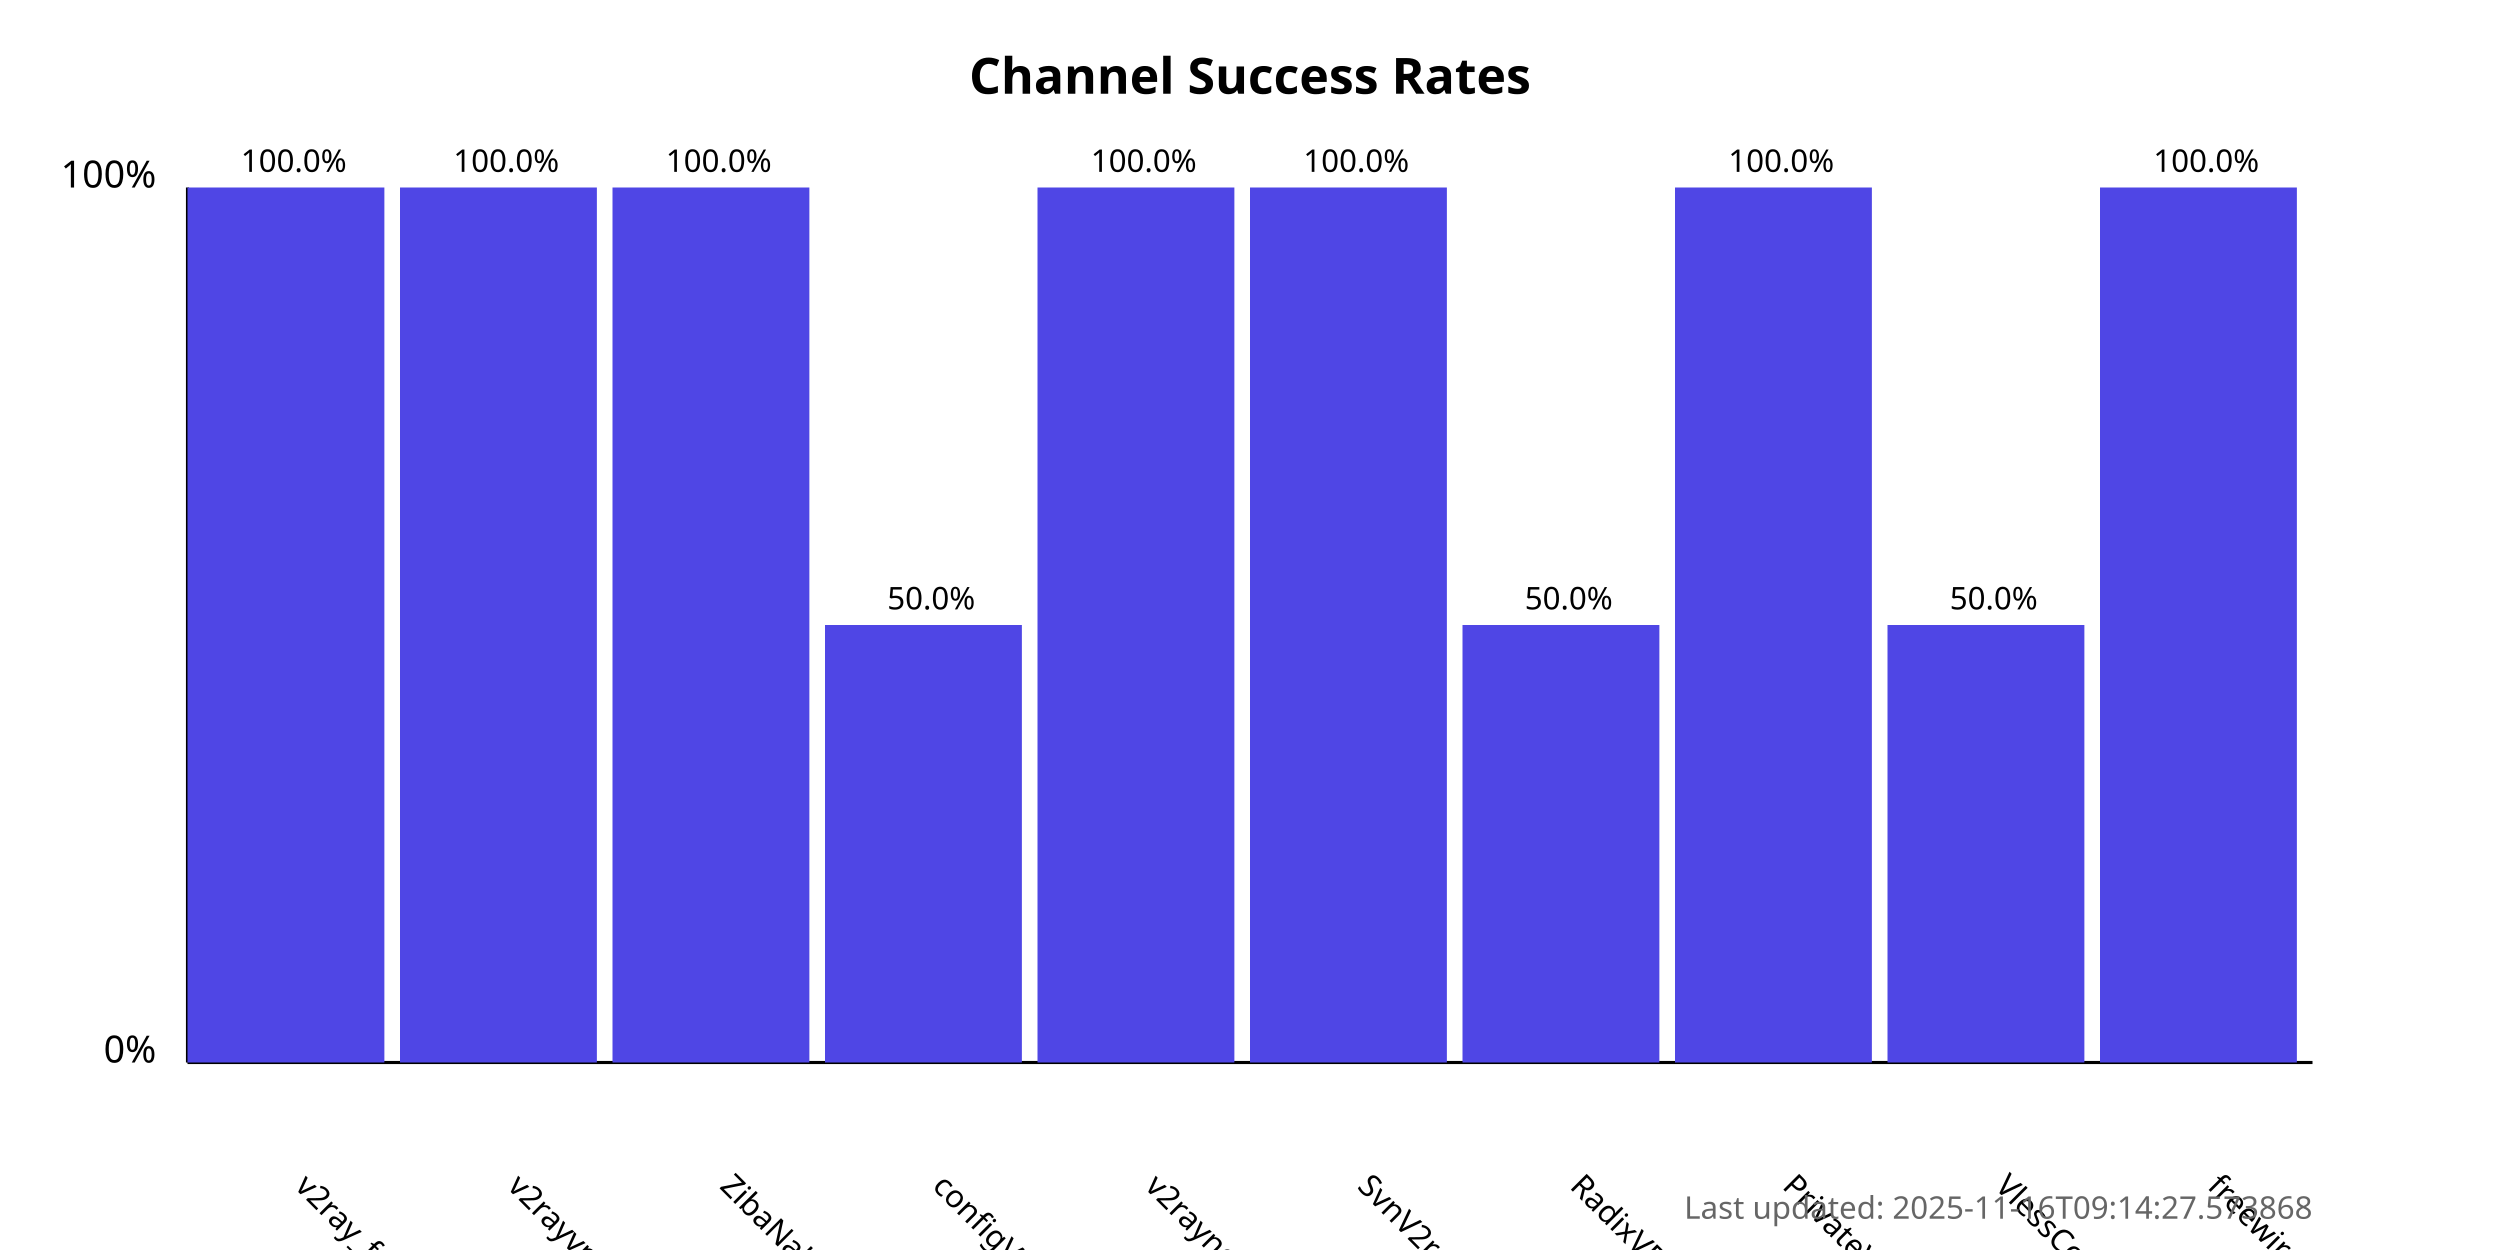
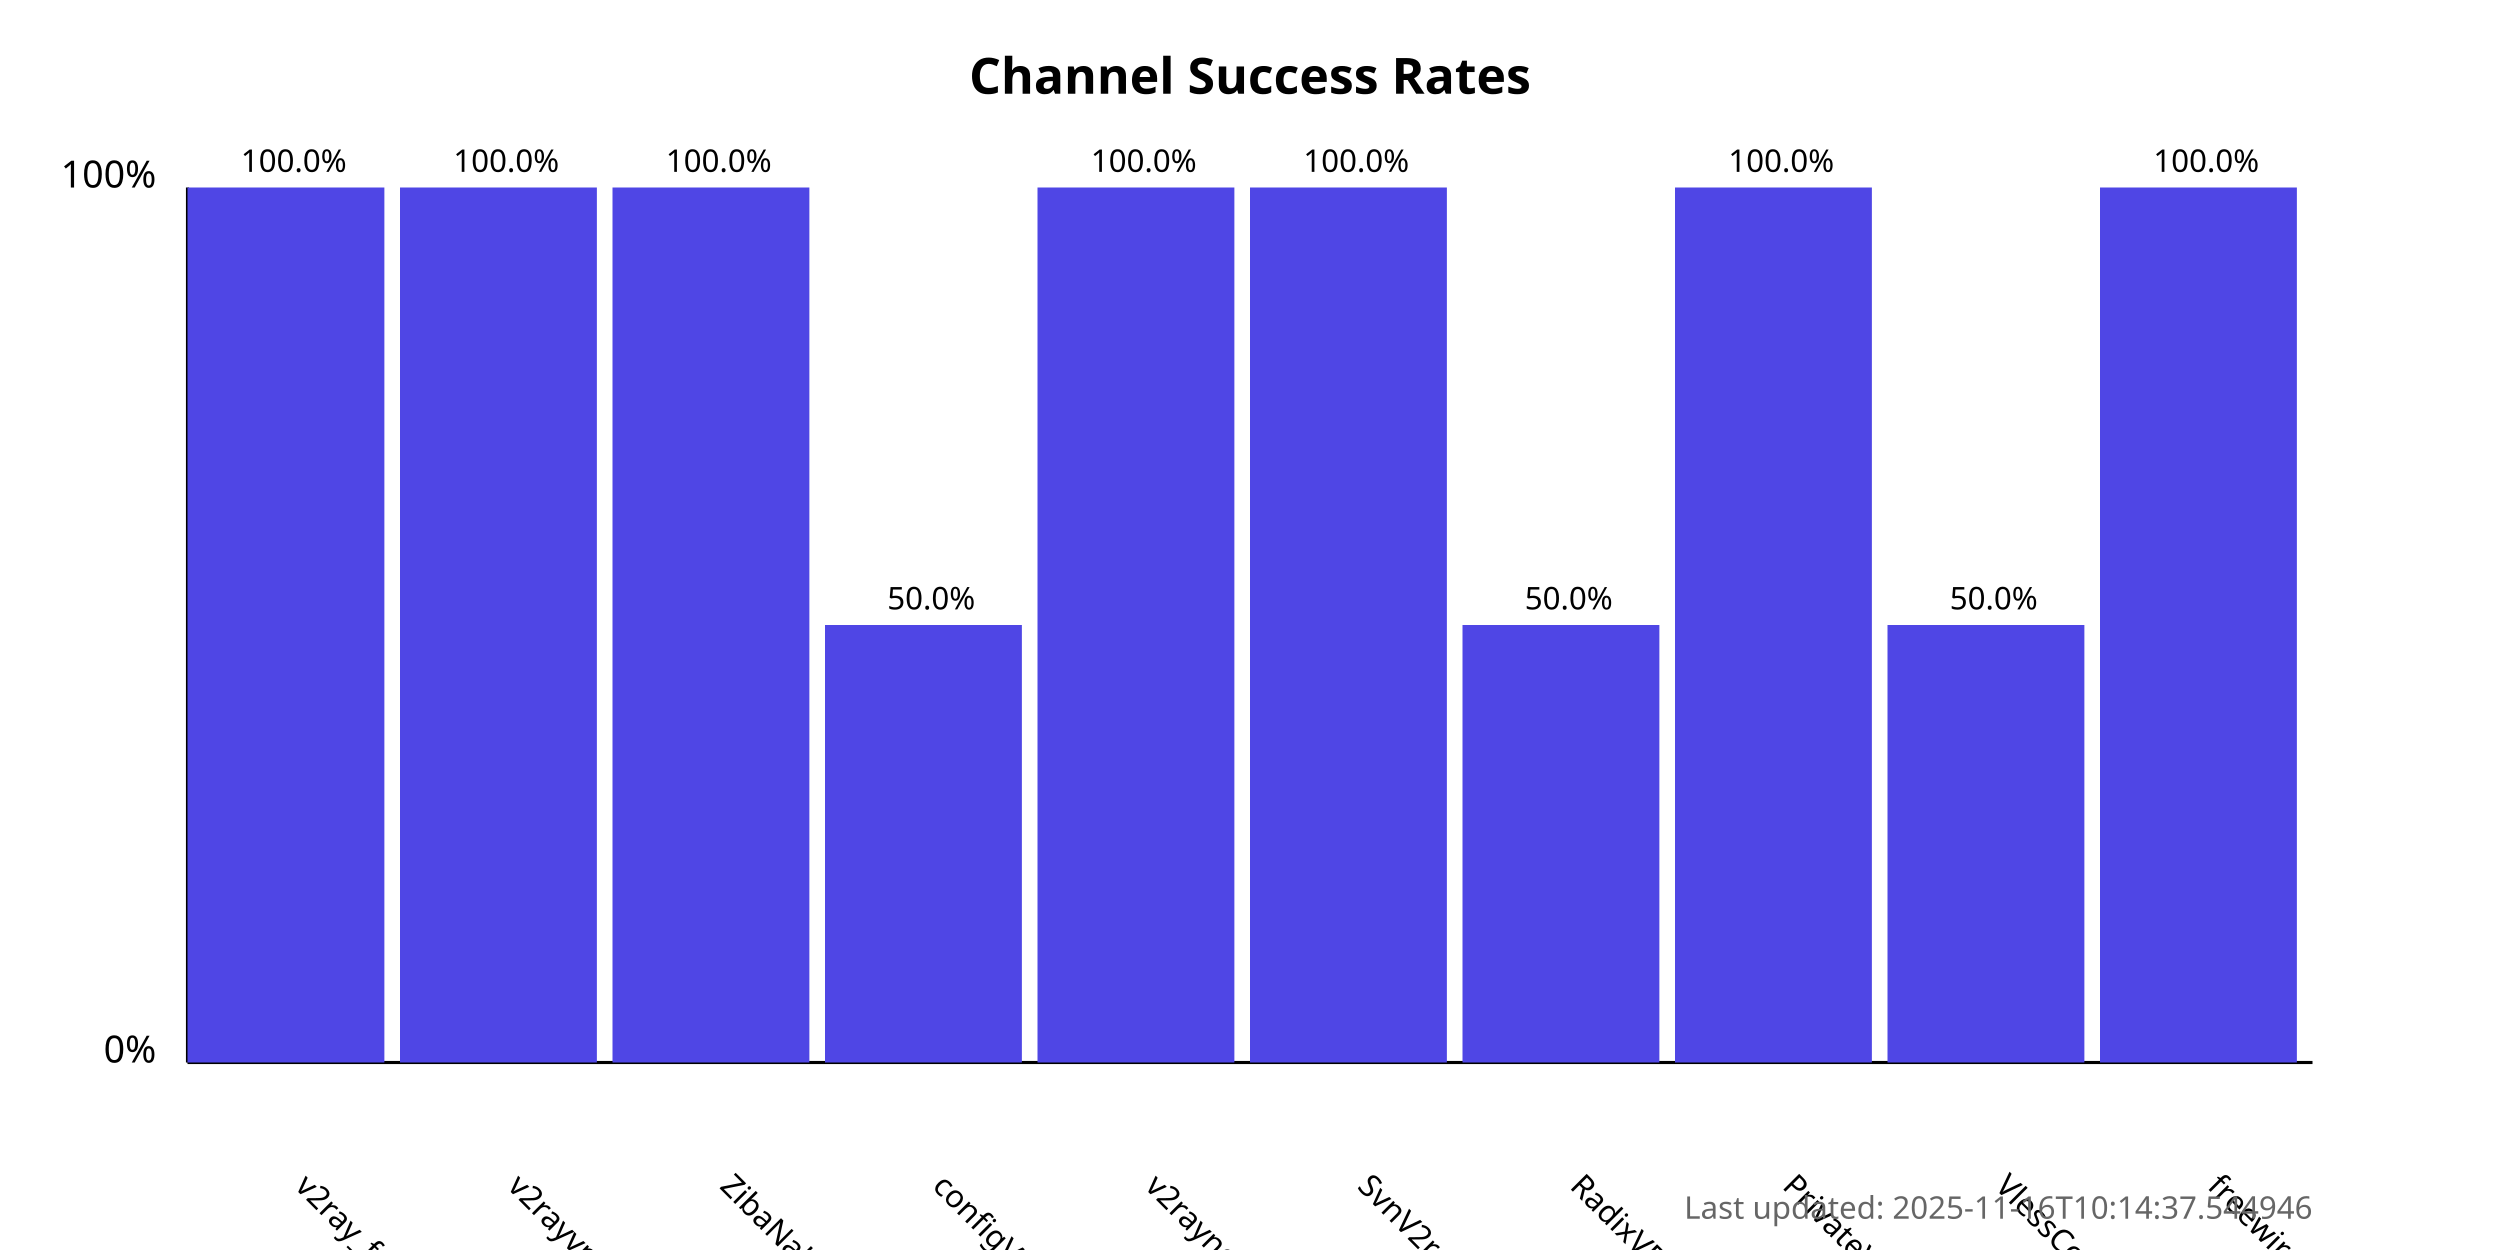
<svg xmlns="http://www.w3.org/2000/svg" width="800" height="400">
  <style>
            .chart-title { font: bold 16px sans-serif; }
            .axis-label { font: 12px sans-serif; }
            .tick-label { font: 10px sans-serif; }
            .bar { fill: #4f46e5; }
            .bar:hover { fill: #6366f1; }
            .timestamp { font: 10px sans-serif; fill: #666; }
        </style>
  <text x="400.0" y="30" text-anchor="middle" class="chart-title">
            Channel Success Rates
        </text>
  <line x1="60" y1="340" x2="60" y2="60" stroke="black" stroke-width="1" />
  <line x1="60" y1="340" x2="740" y2="340" stroke="black" stroke-width="1" />
  <text x="50" y="340" text-anchor="end" class="axis-label">0%</text>
  <text x="50" y="60" text-anchor="end" class="axis-label">100%</text>
  <g>
    <rect x="60" y="60.0" width="63.0" height="280.0" class="bar" />
    <text x="94.0" y="380" transform="rotate(45, 94.0, 380)" text-anchor="start" class="tick-label">
                v2ray_free_conf
            </text>
    <text x="94.0" y="55.0" text-anchor="middle" class="tick-label">
                100.0%
            </text>
  </g>
  <g>
    <rect x="128.0" y="60.0" width="63.0" height="280.0" class="bar" />
    <text x="162.0" y="380" transform="rotate(45, 162.0, 380)" text-anchor="start" class="tick-label">
                v2rayvpno
            </text>
    <text x="162.0" y="55.0" text-anchor="middle" class="tick-label">
                100.0%
            </text>
  </g>
  <g>
    <rect x="196.0" y="60.0" width="63.0" height="280.0" class="bar" />
    <text x="230.0" y="380" transform="rotate(45, 230.0, 380)" text-anchor="start" class="tick-label">
                ZibaNabz
            </text>
    <text x="230.0" y="55.0" text-anchor="middle" class="tick-label">
                100.0%
            </text>
  </g>
  <g>
    <rect x="264.0" y="200.0" width="63.0" height="140.0" class="bar" />
    <text x="298.0" y="380" transform="rotate(45, 298.0, 380)" text-anchor="start" class="tick-label">
                configV2rayForFree
            </text>
    <text x="298.0" y="195.0" text-anchor="middle" class="tick-label">
                50.0%
            </text>
  </g>
  <g>
    <rect x="332.0" y="60.0" width="63.0" height="280.0" class="bar" />
    <text x="366.0" y="380" transform="rotate(45, 366.0, 380)" text-anchor="start" class="tick-label">
                v2rayngvpn
            </text>
    <text x="366.0" y="55.0" text-anchor="middle" class="tick-label">
                100.0%
            </text>
  </g>
  <g>
    <rect x="400.0" y="60.0" width="63.0" height="280.0" class="bar" />
    <text x="434.0" y="380" transform="rotate(45, 434.0, 380)" text-anchor="start" class="tick-label">
                SvnV2ray
            </text>
    <text x="434.0" y="55.0" text-anchor="middle" class="tick-label">
                100.0%
            </text>
  </g>
  <g>
    <rect x="468.0" y="200.0" width="63.0" height="140.0" class="bar" />
    <text x="502.0" y="380" transform="rotate(45, 502.0, 380)" text-anchor="start" class="tick-label">
                RadixVPN
            </text>
    <text x="502.0" y="195.0" text-anchor="middle" class="tick-label">
                50.0%
            </text>
  </g>
  <g>
    <rect x="536.0" y="60.0" width="63.0" height="280.0" class="bar" />
    <text x="570.0" y="380" transform="rotate(45, 570.0, 380)" text-anchor="start" class="tick-label">
                PrivateVPNs
            </text>
    <text x="570.0" y="55.0" text-anchor="middle" class="tick-label">
                100.0%
            </text>
  </g>
  <g>
    <rect x="604.0" y="200.0" width="63.0" height="140.0" class="bar" />
    <text x="638.0" y="380" transform="rotate(45, 638.0, 380)" text-anchor="start" class="tick-label">
                VlessConfig
            </text>
    <text x="638.0" y="195.0" text-anchor="middle" class="tick-label">
                50.0%
            </text>
  </g>
  <g>
    <rect x="672.0" y="60.0" width="63.0" height="280.0" class="bar" />
    <text x="706.0" y="380" transform="rotate(45, 706.0, 380)" text-anchor="start" class="tick-label">
                freewireguard
            </text>
    <text x="706.0" y="55.0" text-anchor="middle" class="tick-label">
                100.0%
            </text>
  </g>
  <text x="740" y="390" text-anchor="end" class="timestamp">
-             Last updated: 2025-11-16T09:14:27.573868
+             Last updated: 2025-11-16T10:14:37.544946
        </text>
</svg>
